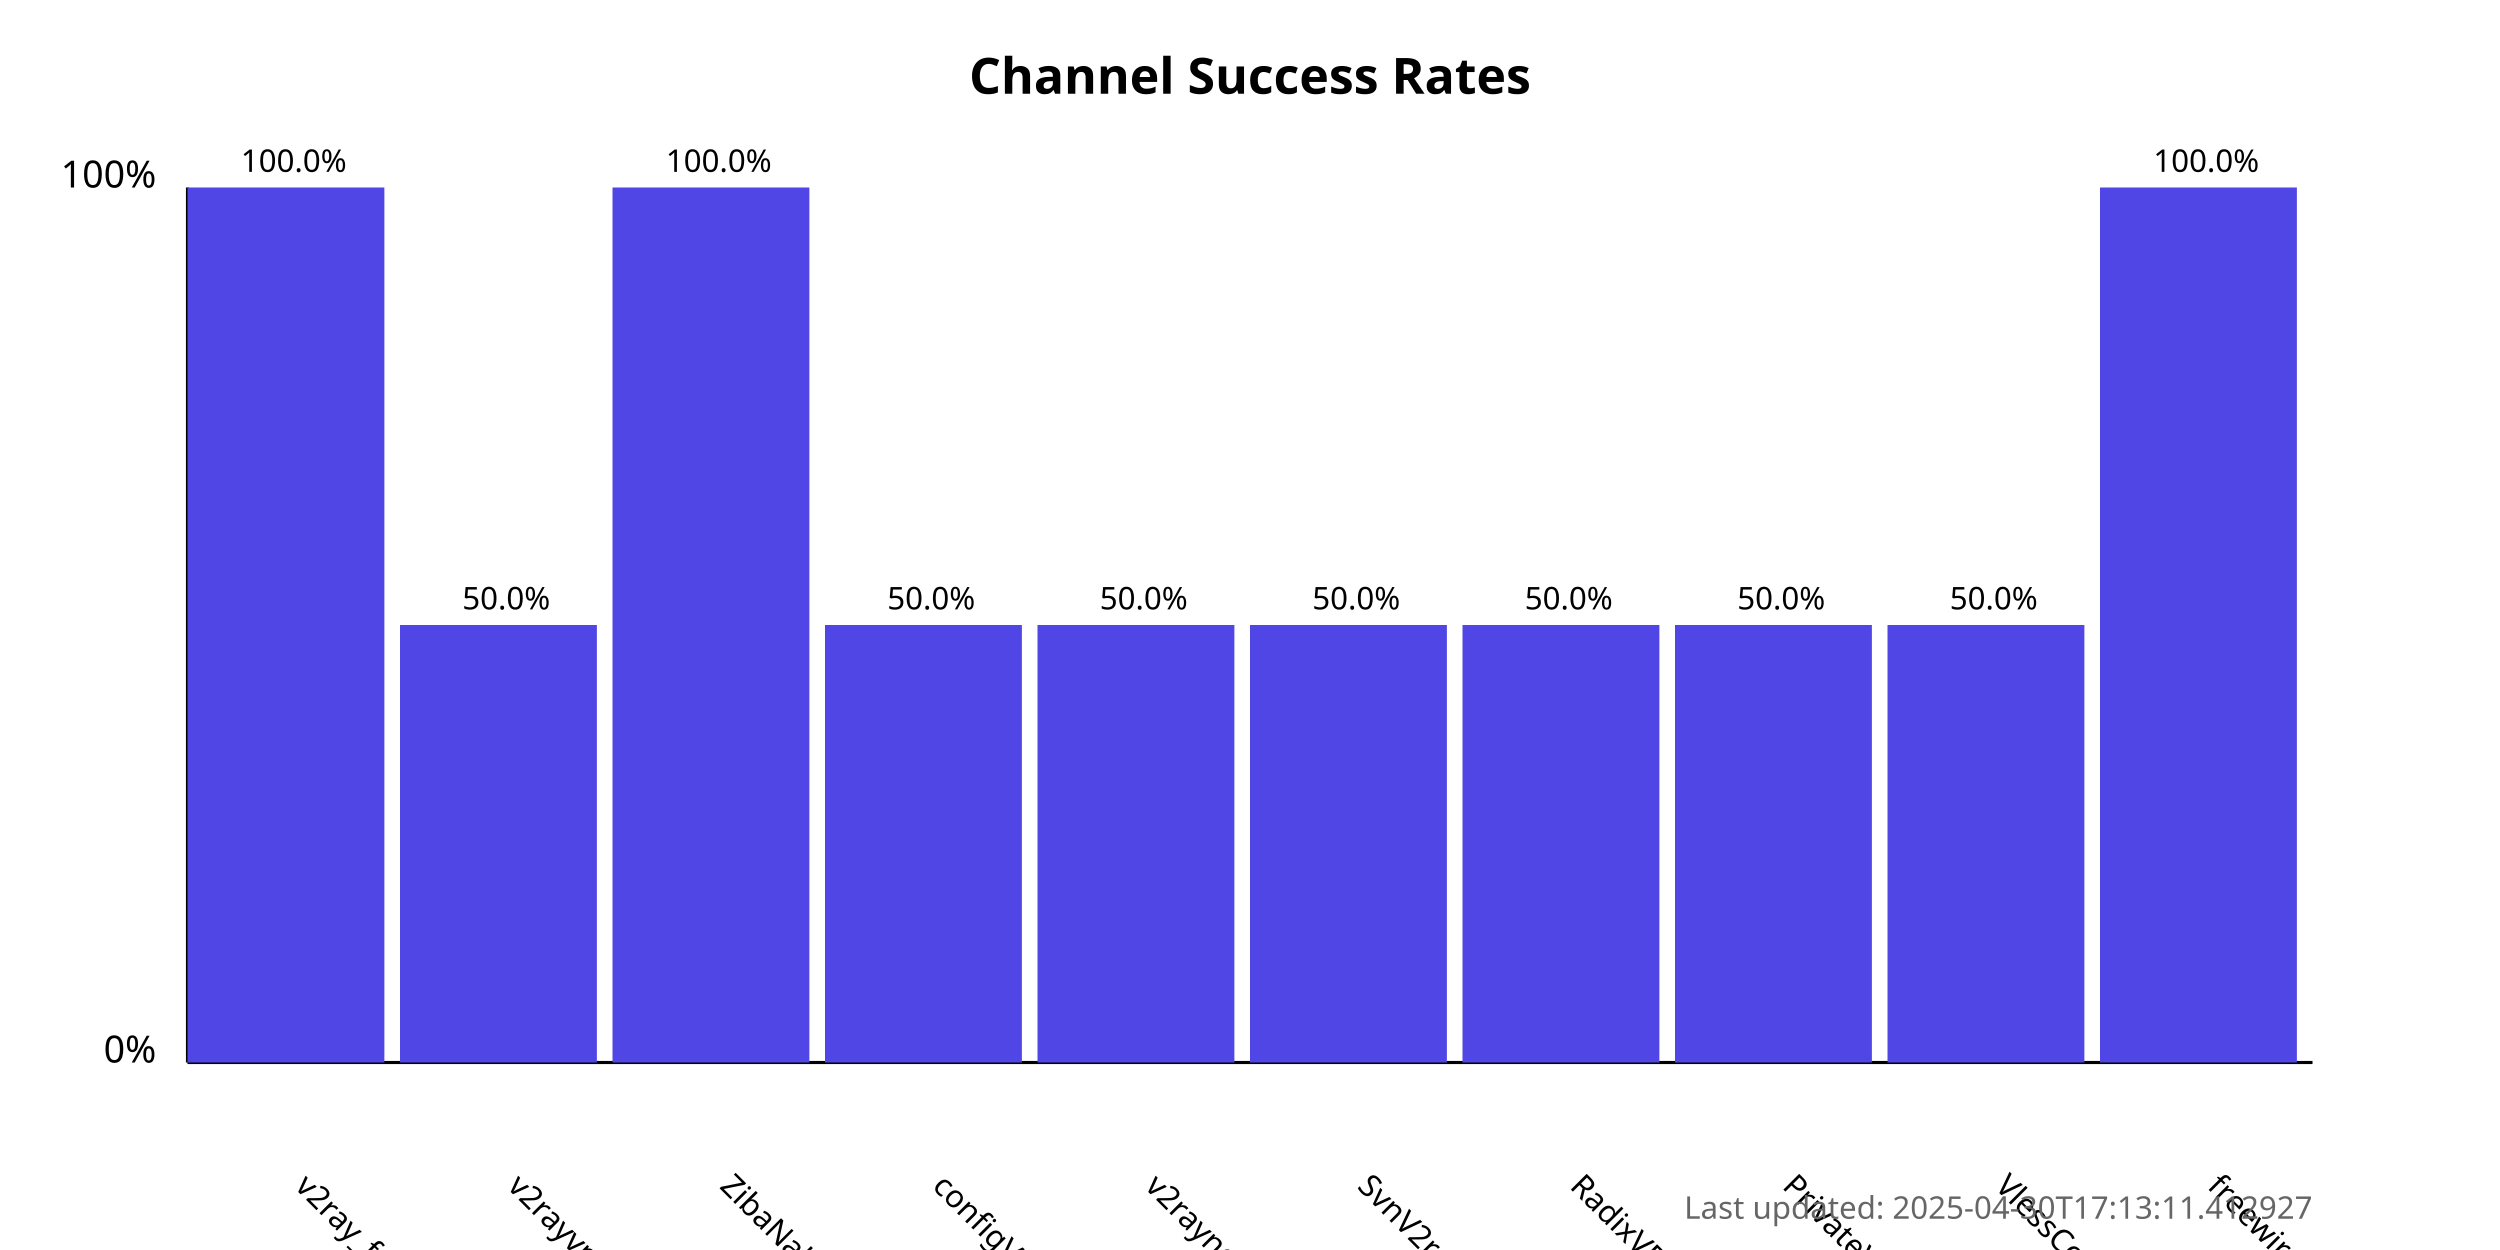
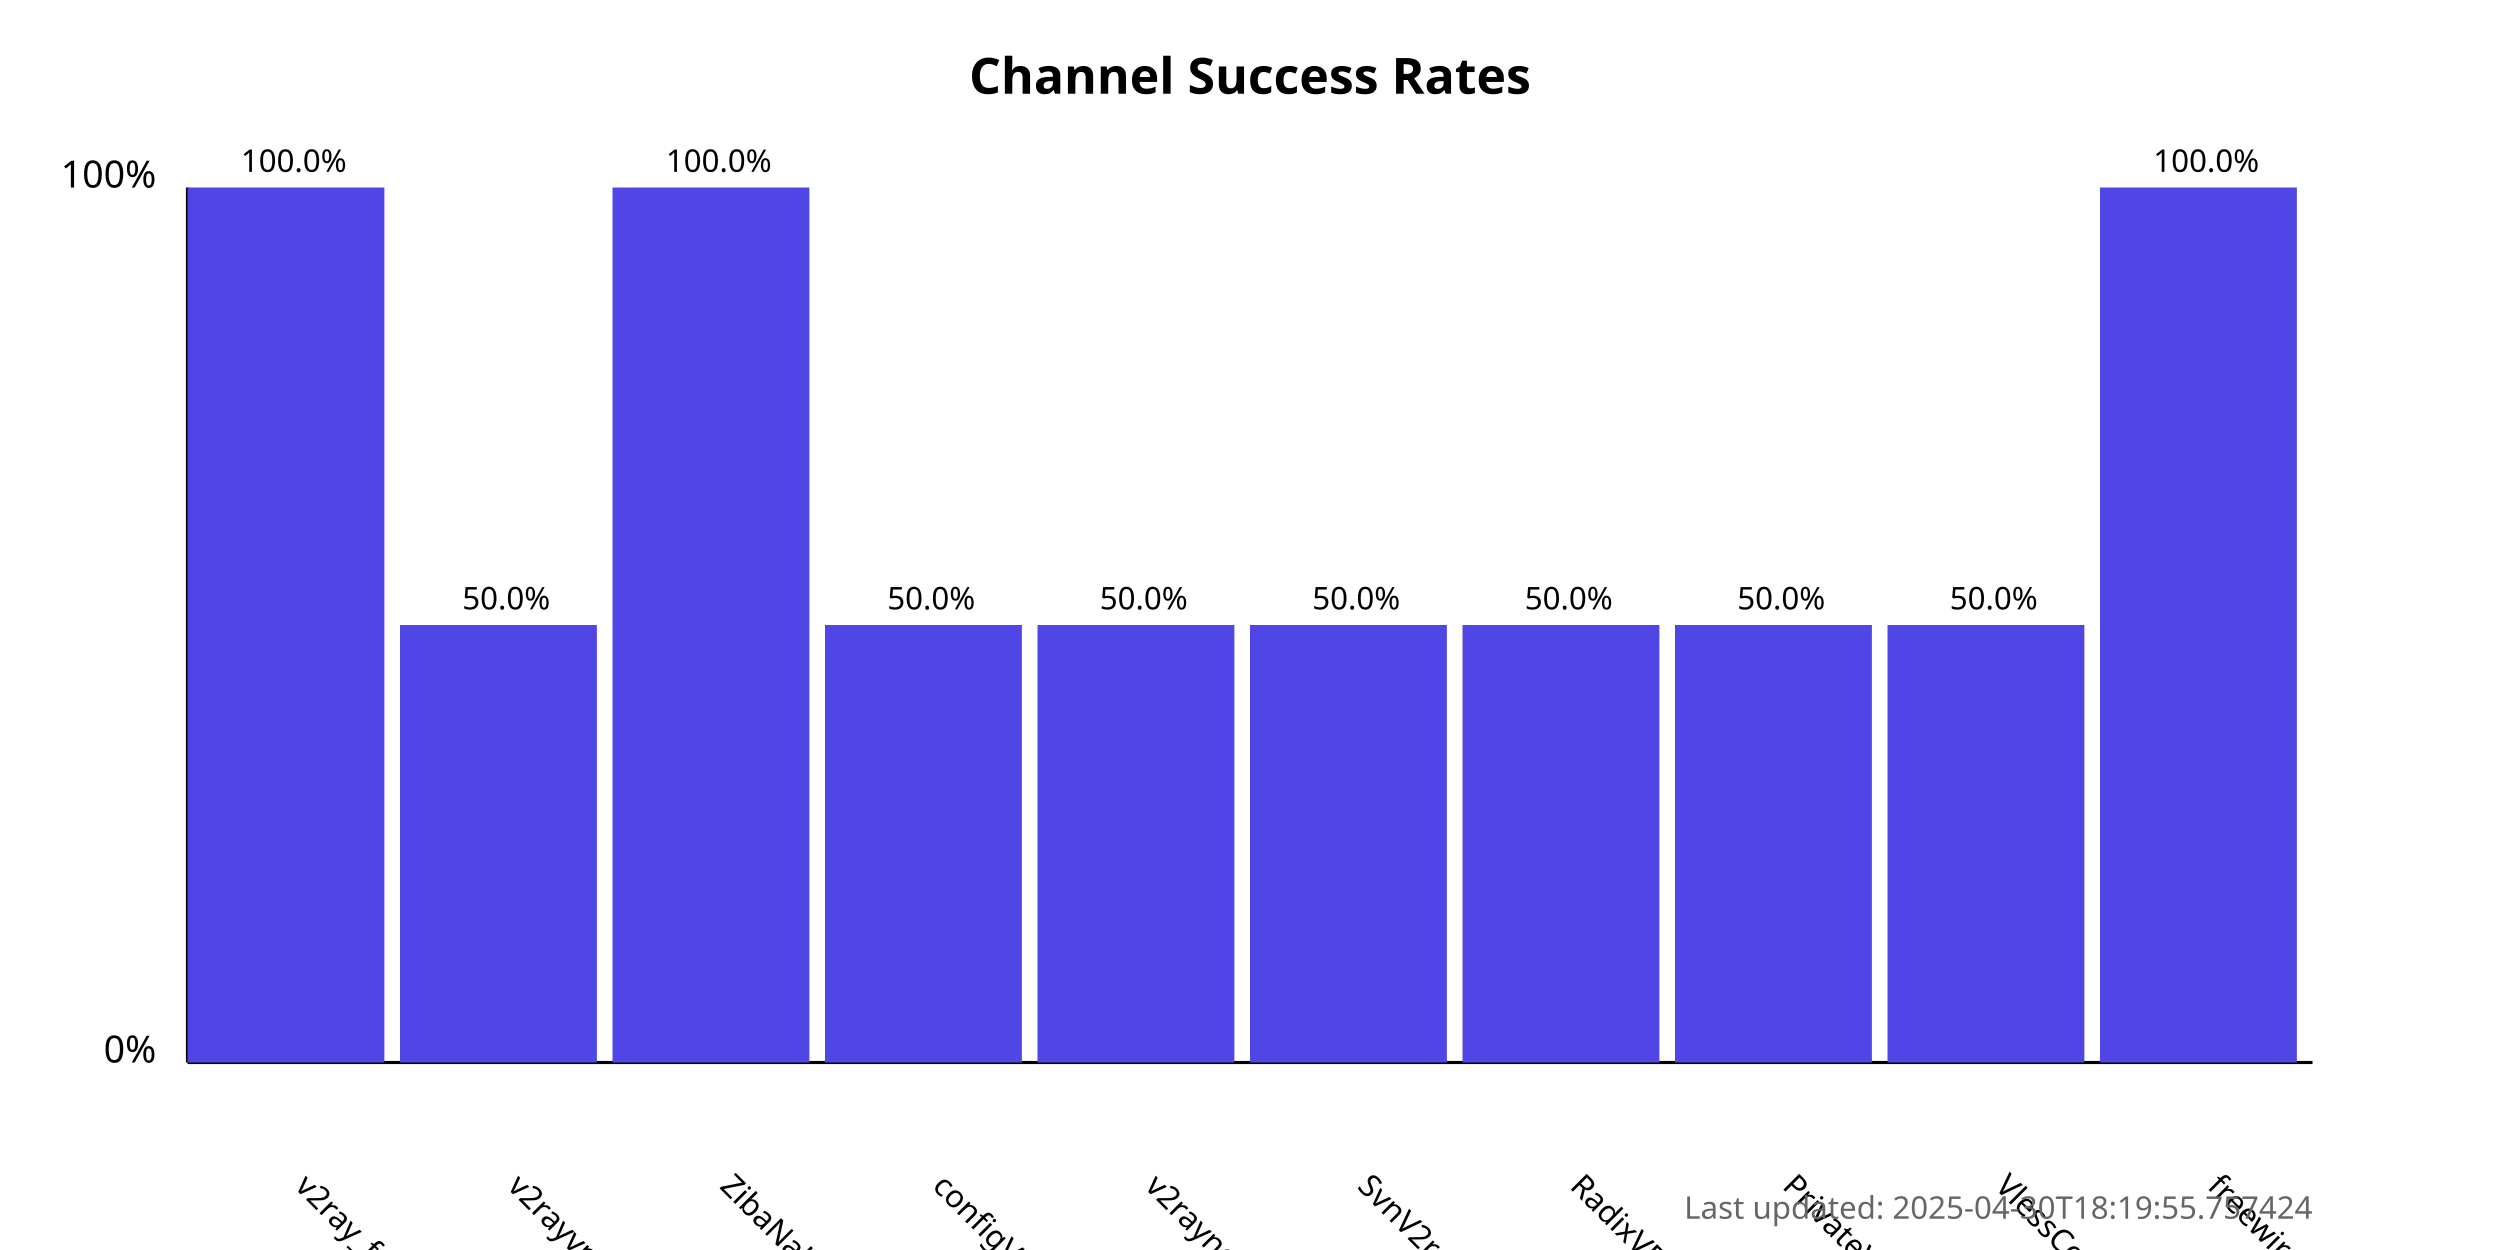
<svg xmlns="http://www.w3.org/2000/svg" width="800" height="400">
  <style>
            .chart-title { font: bold 16px sans-serif; }
            .axis-label { font: 12px sans-serif; }
            .tick-label { font: 10px sans-serif; }
            .bar { fill: #4f46e5; }
            .bar:hover { fill: #6366f1; }
            .timestamp { font: 10px sans-serif; fill: #666; }
        </style>
  <text x="400.0" y="30" text-anchor="middle" class="chart-title">
            Channel Success Rates
        </text>
  <line x1="60" y1="340" x2="60" y2="60" stroke="black" stroke-width="1" />
  <line x1="60" y1="340" x2="740" y2="340" stroke="black" stroke-width="1" />
  <text x="50" y="340" text-anchor="end" class="axis-label">0%</text>
  <text x="50" y="60" text-anchor="end" class="axis-label">100%</text>
  <g>
    <rect x="60" y="60.0" width="63.0" height="280.0" class="bar" />
    <text x="94.0" y="380" transform="rotate(45, 94.0, 380)" text-anchor="start" class="tick-label">
                v2ray_free_conf
            </text>
    <text x="94.0" y="55.0" text-anchor="middle" class="tick-label">
                100.0%
            </text>
  </g>
  <g>
    <rect x="128.0" y="200.0" width="63.0" height="140.0" class="bar" />
    <text x="162.0" y="380" transform="rotate(45, 162.0, 380)" text-anchor="start" class="tick-label">
                v2rayvpno
            </text>
    <text x="162.0" y="195.0" text-anchor="middle" class="tick-label">
                50.0%
            </text>
  </g>
  <g>
    <rect x="196.0" y="60.0" width="63.0" height="280.0" class="bar" />
    <text x="230.0" y="380" transform="rotate(45, 230.0, 380)" text-anchor="start" class="tick-label">
                ZibaNabz
            </text>
    <text x="230.0" y="55.0" text-anchor="middle" class="tick-label">
                100.0%
            </text>
  </g>
  <g>
    <rect x="264.0" y="200.0" width="63.0" height="140.0" class="bar" />
    <text x="298.0" y="380" transform="rotate(45, 298.0, 380)" text-anchor="start" class="tick-label">
                configV2rayForFree
            </text>
    <text x="298.0" y="195.0" text-anchor="middle" class="tick-label">
                50.0%
            </text>
  </g>
  <g>
    <rect x="332.0" y="200.0" width="63.0" height="140.0" class="bar" />
    <text x="366.0" y="380" transform="rotate(45, 366.0, 380)" text-anchor="start" class="tick-label">
                v2rayngvpn
            </text>
    <text x="366.0" y="195.0" text-anchor="middle" class="tick-label">
                50.0%
            </text>
  </g>
  <g>
    <rect x="400.0" y="200.0" width="63.0" height="140.0" class="bar" />
    <text x="434.0" y="380" transform="rotate(45, 434.0, 380)" text-anchor="start" class="tick-label">
                SvnV2ray
            </text>
    <text x="434.0" y="195.0" text-anchor="middle" class="tick-label">
                50.0%
            </text>
  </g>
  <g>
    <rect x="468.0" y="200.0" width="63.0" height="140.0" class="bar" />
    <text x="502.0" y="380" transform="rotate(45, 502.0, 380)" text-anchor="start" class="tick-label">
                RadixVPN
            </text>
    <text x="502.0" y="195.0" text-anchor="middle" class="tick-label">
                50.0%
            </text>
  </g>
  <g>
    <rect x="536.0" y="200.0" width="63.0" height="140.0" class="bar" />
    <text x="570.0" y="380" transform="rotate(45, 570.0, 380)" text-anchor="start" class="tick-label">
                PrivateVPNs
            </text>
    <text x="570.0" y="195.0" text-anchor="middle" class="tick-label">
                50.0%
            </text>
  </g>
  <g>
    <rect x="604.0" y="200.0" width="63.0" height="140.0" class="bar" />
    <text x="638.0" y="380" transform="rotate(45, 638.0, 380)" text-anchor="start" class="tick-label">
                VlessConfig
            </text>
    <text x="638.0" y="195.0" text-anchor="middle" class="tick-label">
                50.0%
            </text>
  </g>
  <g>
    <rect x="672.0" y="60.0" width="63.0" height="280.0" class="bar" />
    <text x="706.0" y="380" transform="rotate(45, 706.0, 380)" text-anchor="start" class="tick-label">
                freewireguard
            </text>
    <text x="706.0" y="55.0" text-anchor="middle" class="tick-label">
                100.0%
            </text>
  </g>
  <text x="740" y="390" text-anchor="end" class="timestamp">
-             Last updated: 2025-04-30T17:13:11.412927
+             Last updated: 2025-04-30T18:19:55.757424
        </text>
</svg>
